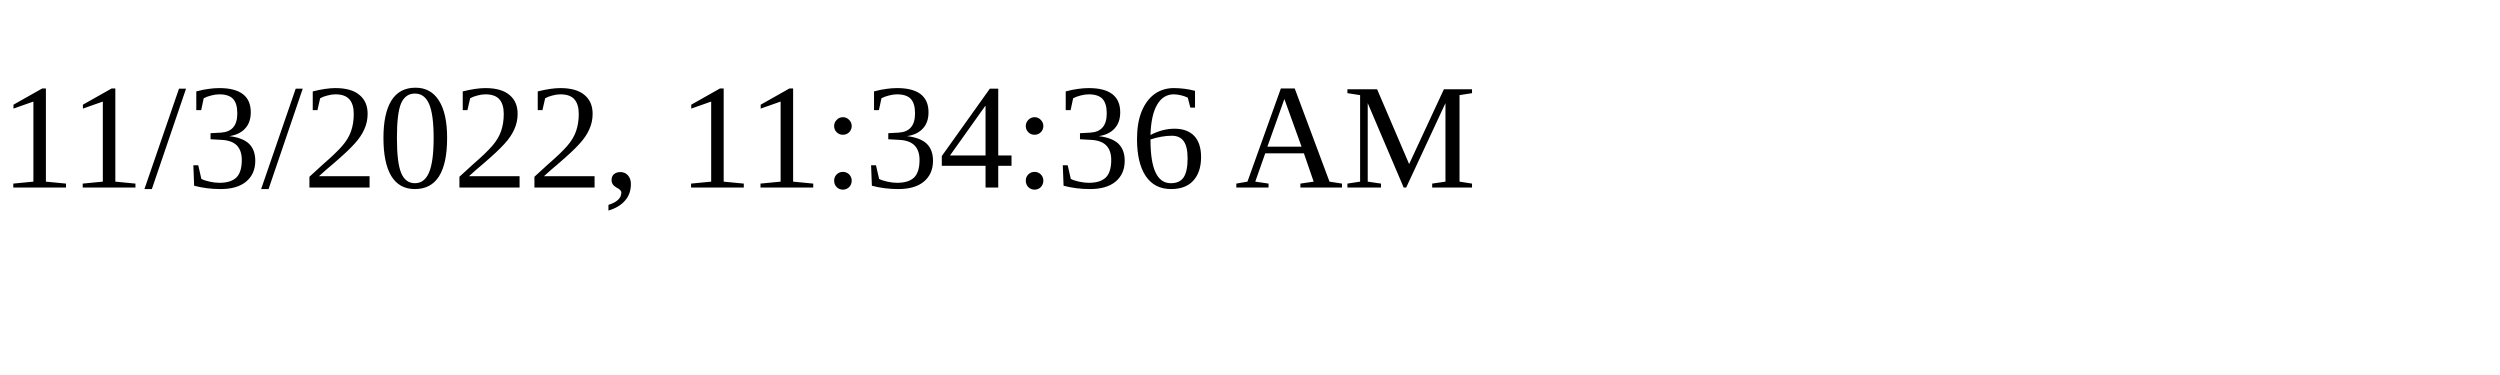
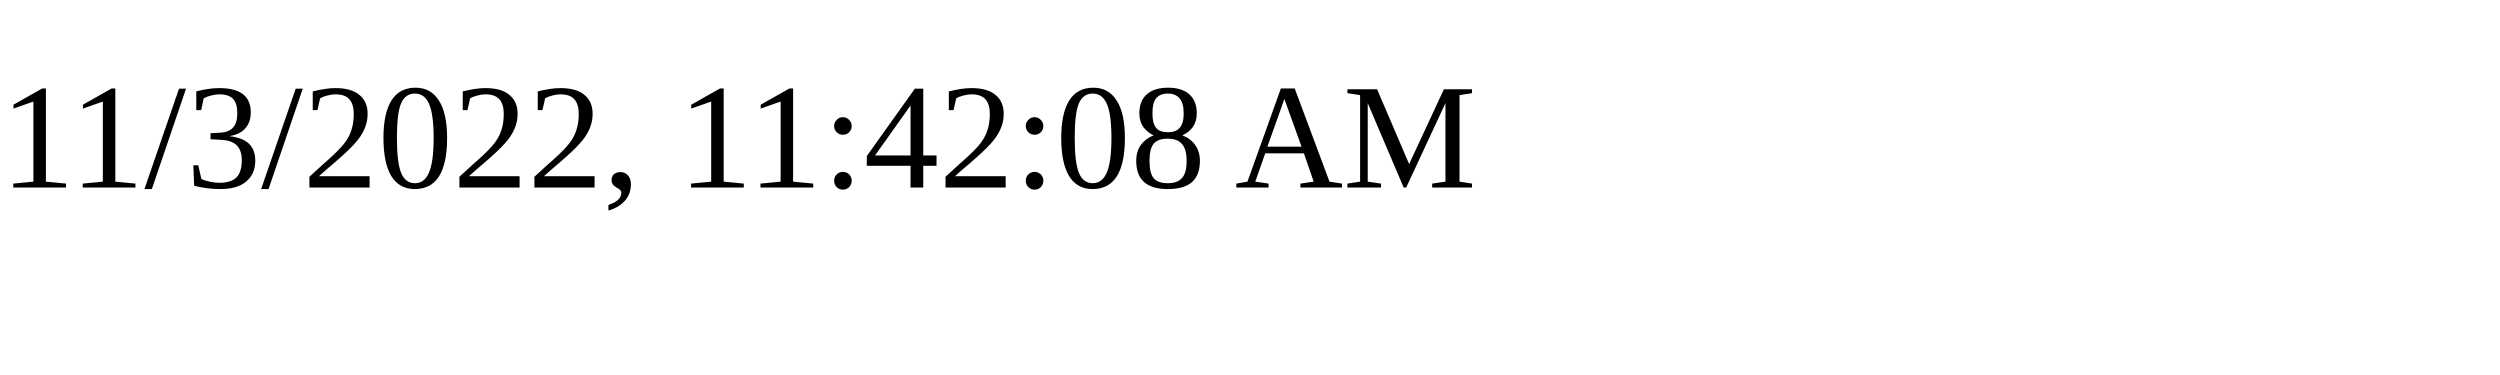
<svg xmlns="http://www.w3.org/2000/svg" height="30" width="200">
-   <text x="0" y="15">11/3/2022, 11:34:36 AM</text>
+   <text x="0" y="15">11/3/2022, 11:42:08 AM</text>
</svg>
